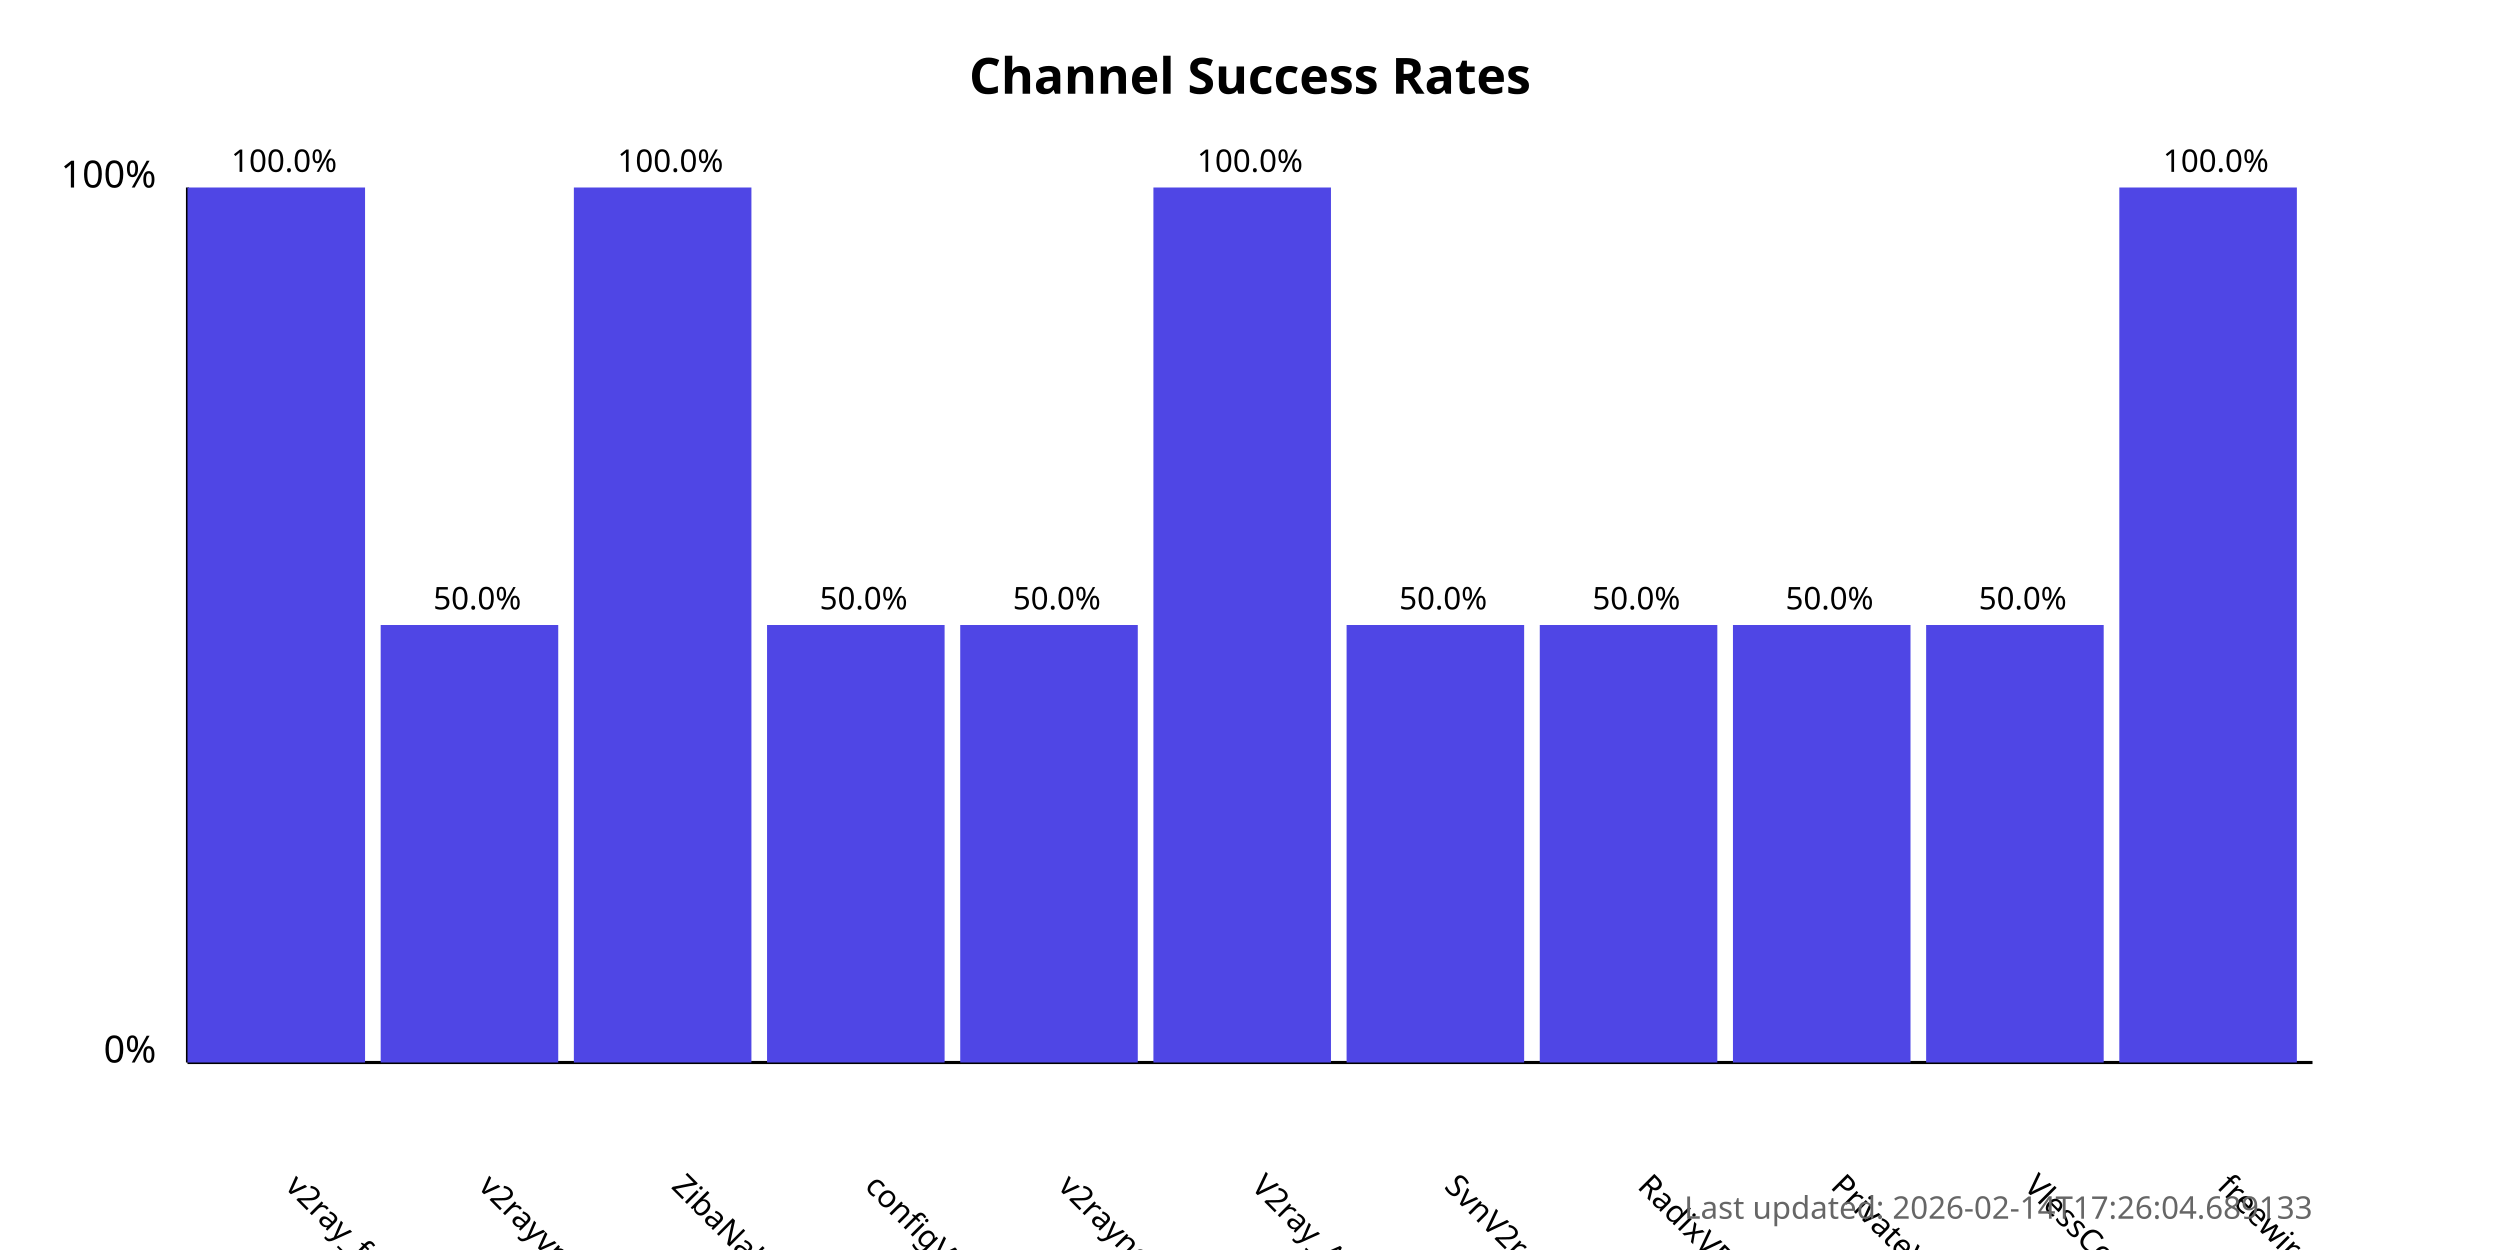
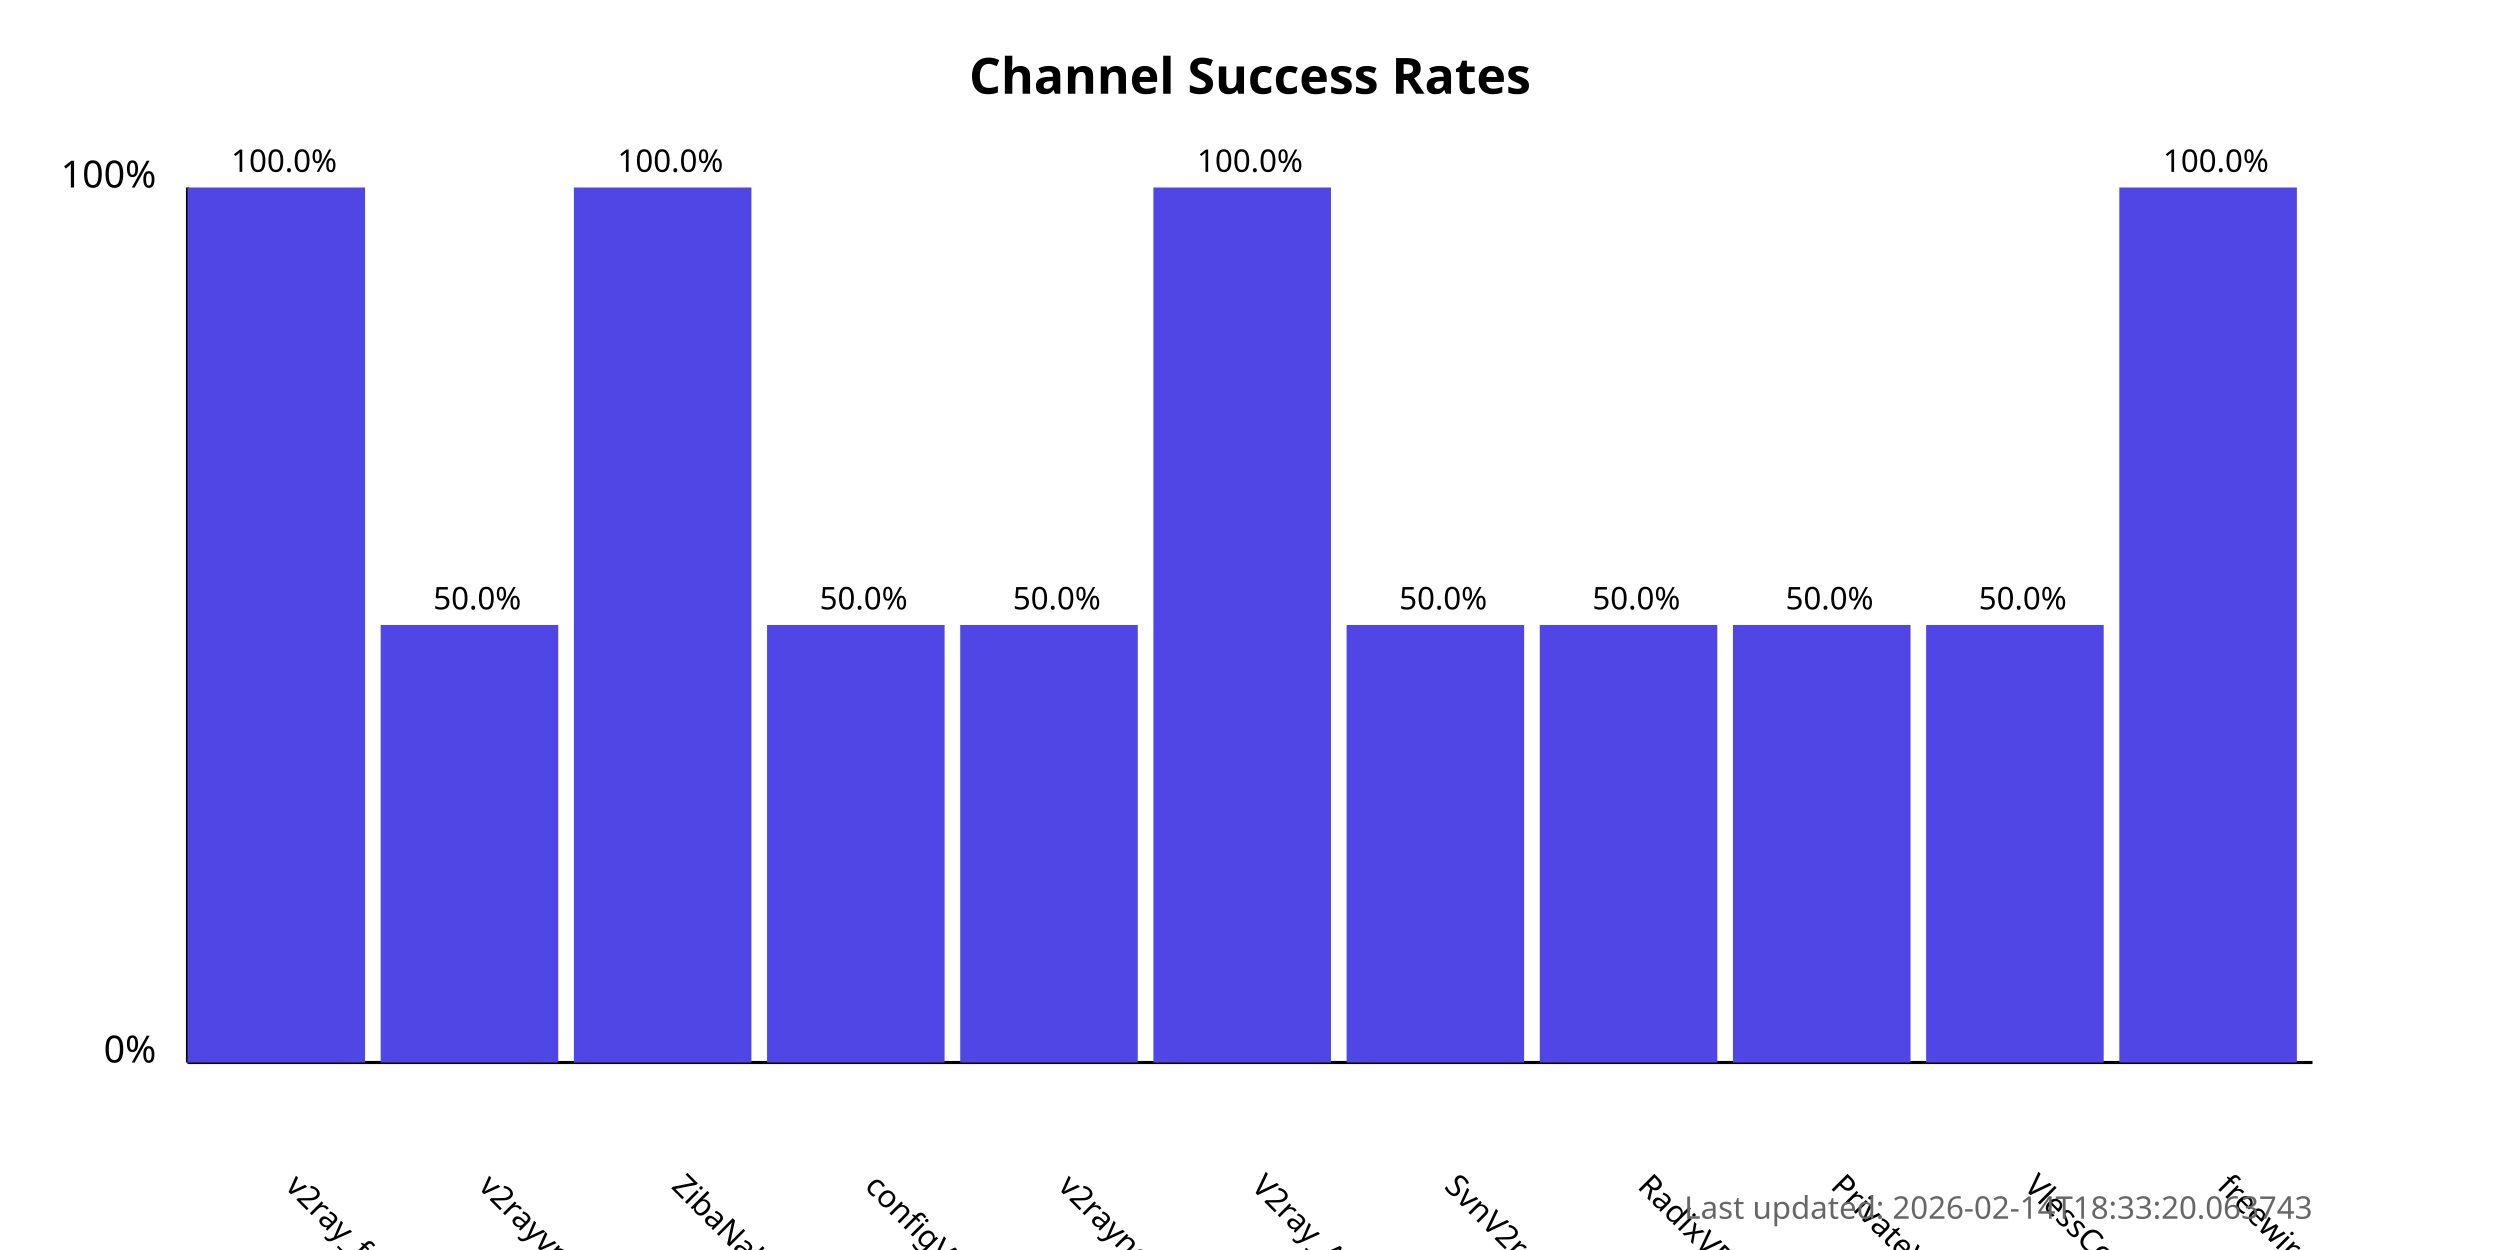
<svg xmlns="http://www.w3.org/2000/svg" width="800" height="400">
  <style>
            .chart-title { font: bold 16px sans-serif; }
            .axis-label { font: 12px sans-serif; }
            .tick-label { font: 10px sans-serif; }
            .bar { fill: #4f46e5; }
            .bar:hover { fill: #6366f1; }
            .timestamp { font: 10px sans-serif; fill: #666; }
        </style>
  <text x="400.0" y="30" text-anchor="middle" class="chart-title">
            Channel Success Rates
        </text>
  <line x1="60" y1="340" x2="60" y2="60" stroke="black" stroke-width="1" />
  <line x1="60" y1="340" x2="740" y2="340" stroke="black" stroke-width="1" />
  <text x="50" y="340" text-anchor="end" class="axis-label">0%</text>
  <text x="50" y="60" text-anchor="end" class="axis-label">100%</text>
  <g>
    <rect x="60" y="60.0" width="56.818" height="280.0" class="bar" />
    <text x="90.909" y="380" transform="rotate(45, 90.90909, 380)" text-anchor="start" class="tick-label">
                v2ray_free_conf
            </text>
    <text x="90.909" y="55.0" text-anchor="middle" class="tick-label">
                100.0%
            </text>
  </g>
  <g>
    <rect x="121.818" y="200.0" width="56.818" height="140.0" class="bar" />
    <text x="152.727" y="380" transform="rotate(45, 152.7273, 380)" text-anchor="start" class="tick-label">
                v2rayvpno
            </text>
    <text x="152.727" y="195.0" text-anchor="middle" class="tick-label">
                50.0%
            </text>
  </g>
  <g>
    <rect x="183.636" y="60.0" width="56.818" height="280.0" class="bar" />
    <text x="214.545" y="380" transform="rotate(45, 214.5455, 380)" text-anchor="start" class="tick-label">
                ZibaNabz
            </text>
    <text x="214.545" y="55.0" text-anchor="middle" class="tick-label">
                100.0%
            </text>
  </g>
  <g>
    <rect x="245.455" y="200.0" width="56.818" height="140.0" class="bar" />
    <text x="276.364" y="380" transform="rotate(45, 276.3636, 380)" text-anchor="start" class="tick-label">
                configV2rayForFree
            </text>
    <text x="276.364" y="195.0" text-anchor="middle" class="tick-label">
                50.0%
            </text>
  </g>
  <g>
    <rect x="307.273" y="200.0" width="56.818" height="140.0" class="bar" />
    <text x="338.182" y="380" transform="rotate(45, 338.1818, 380)" text-anchor="start" class="tick-label">
                v2rayngvpn
            </text>
    <text x="338.182" y="195.0" text-anchor="middle" class="tick-label">
                50.0%
            </text>
  </g>
  <g>
    <rect x="369.091" y="60.0" width="56.818" height="280.0" class="bar" />
    <text x="400.0" y="380" transform="rotate(45, 400.0, 380)" text-anchor="start" class="tick-label">
                V2ray_Alpha
            </text>
    <text x="400.0" y="55.0" text-anchor="middle" class="tick-label">
                100.0%
            </text>
  </g>
  <g>
    <rect x="430.909" y="200.0" width="56.818" height="140.0" class="bar" />
    <text x="461.818" y="380" transform="rotate(45, 461.8182, 380)" text-anchor="start" class="tick-label">
                SvnV2ray
            </text>
    <text x="461.818" y="195.0" text-anchor="middle" class="tick-label">
                50.0%
            </text>
  </g>
  <g>
    <rect x="492.727" y="200.0" width="56.818" height="140.0" class="bar" />
    <text x="523.636" y="380" transform="rotate(45, 523.6364, 380)" text-anchor="start" class="tick-label">
                RadixVPN
            </text>
    <text x="523.636" y="195.0" text-anchor="middle" class="tick-label">
                50.0%
            </text>
  </g>
  <g>
    <rect x="554.545" y="200.0" width="56.818" height="140.0" class="bar" />
    <text x="585.455" y="380" transform="rotate(45, 585.4545, 380)" text-anchor="start" class="tick-label">
                PrivateVPNs
            </text>
    <text x="585.455" y="195.0" text-anchor="middle" class="tick-label">
                50.0%
            </text>
  </g>
  <g>
    <rect x="616.364" y="200.0" width="56.818" height="140.0" class="bar" />
    <text x="647.273" y="380" transform="rotate(45, 647.2727, 380)" text-anchor="start" class="tick-label">
                VlessConfig
            </text>
    <text x="647.273" y="195.0" text-anchor="middle" class="tick-label">
                50.0%
            </text>
  </g>
  <g>
    <rect x="678.182" y="60.0" width="56.818" height="280.0" class="bar" />
    <text x="709.091" y="380" transform="rotate(45, 709.0909, 380)" text-anchor="start" class="tick-label">
                freewireguard
            </text>
    <text x="709.091" y="55.0" text-anchor="middle" class="tick-label">
                100.0%
            </text>
  </g>
  <text x="740" y="390" text-anchor="end" class="timestamp">
-             Last updated: 2026-02-14T17:26:04.689133
+             Last updated: 2026-02-14T18:33:20.063743
        </text>
</svg>
